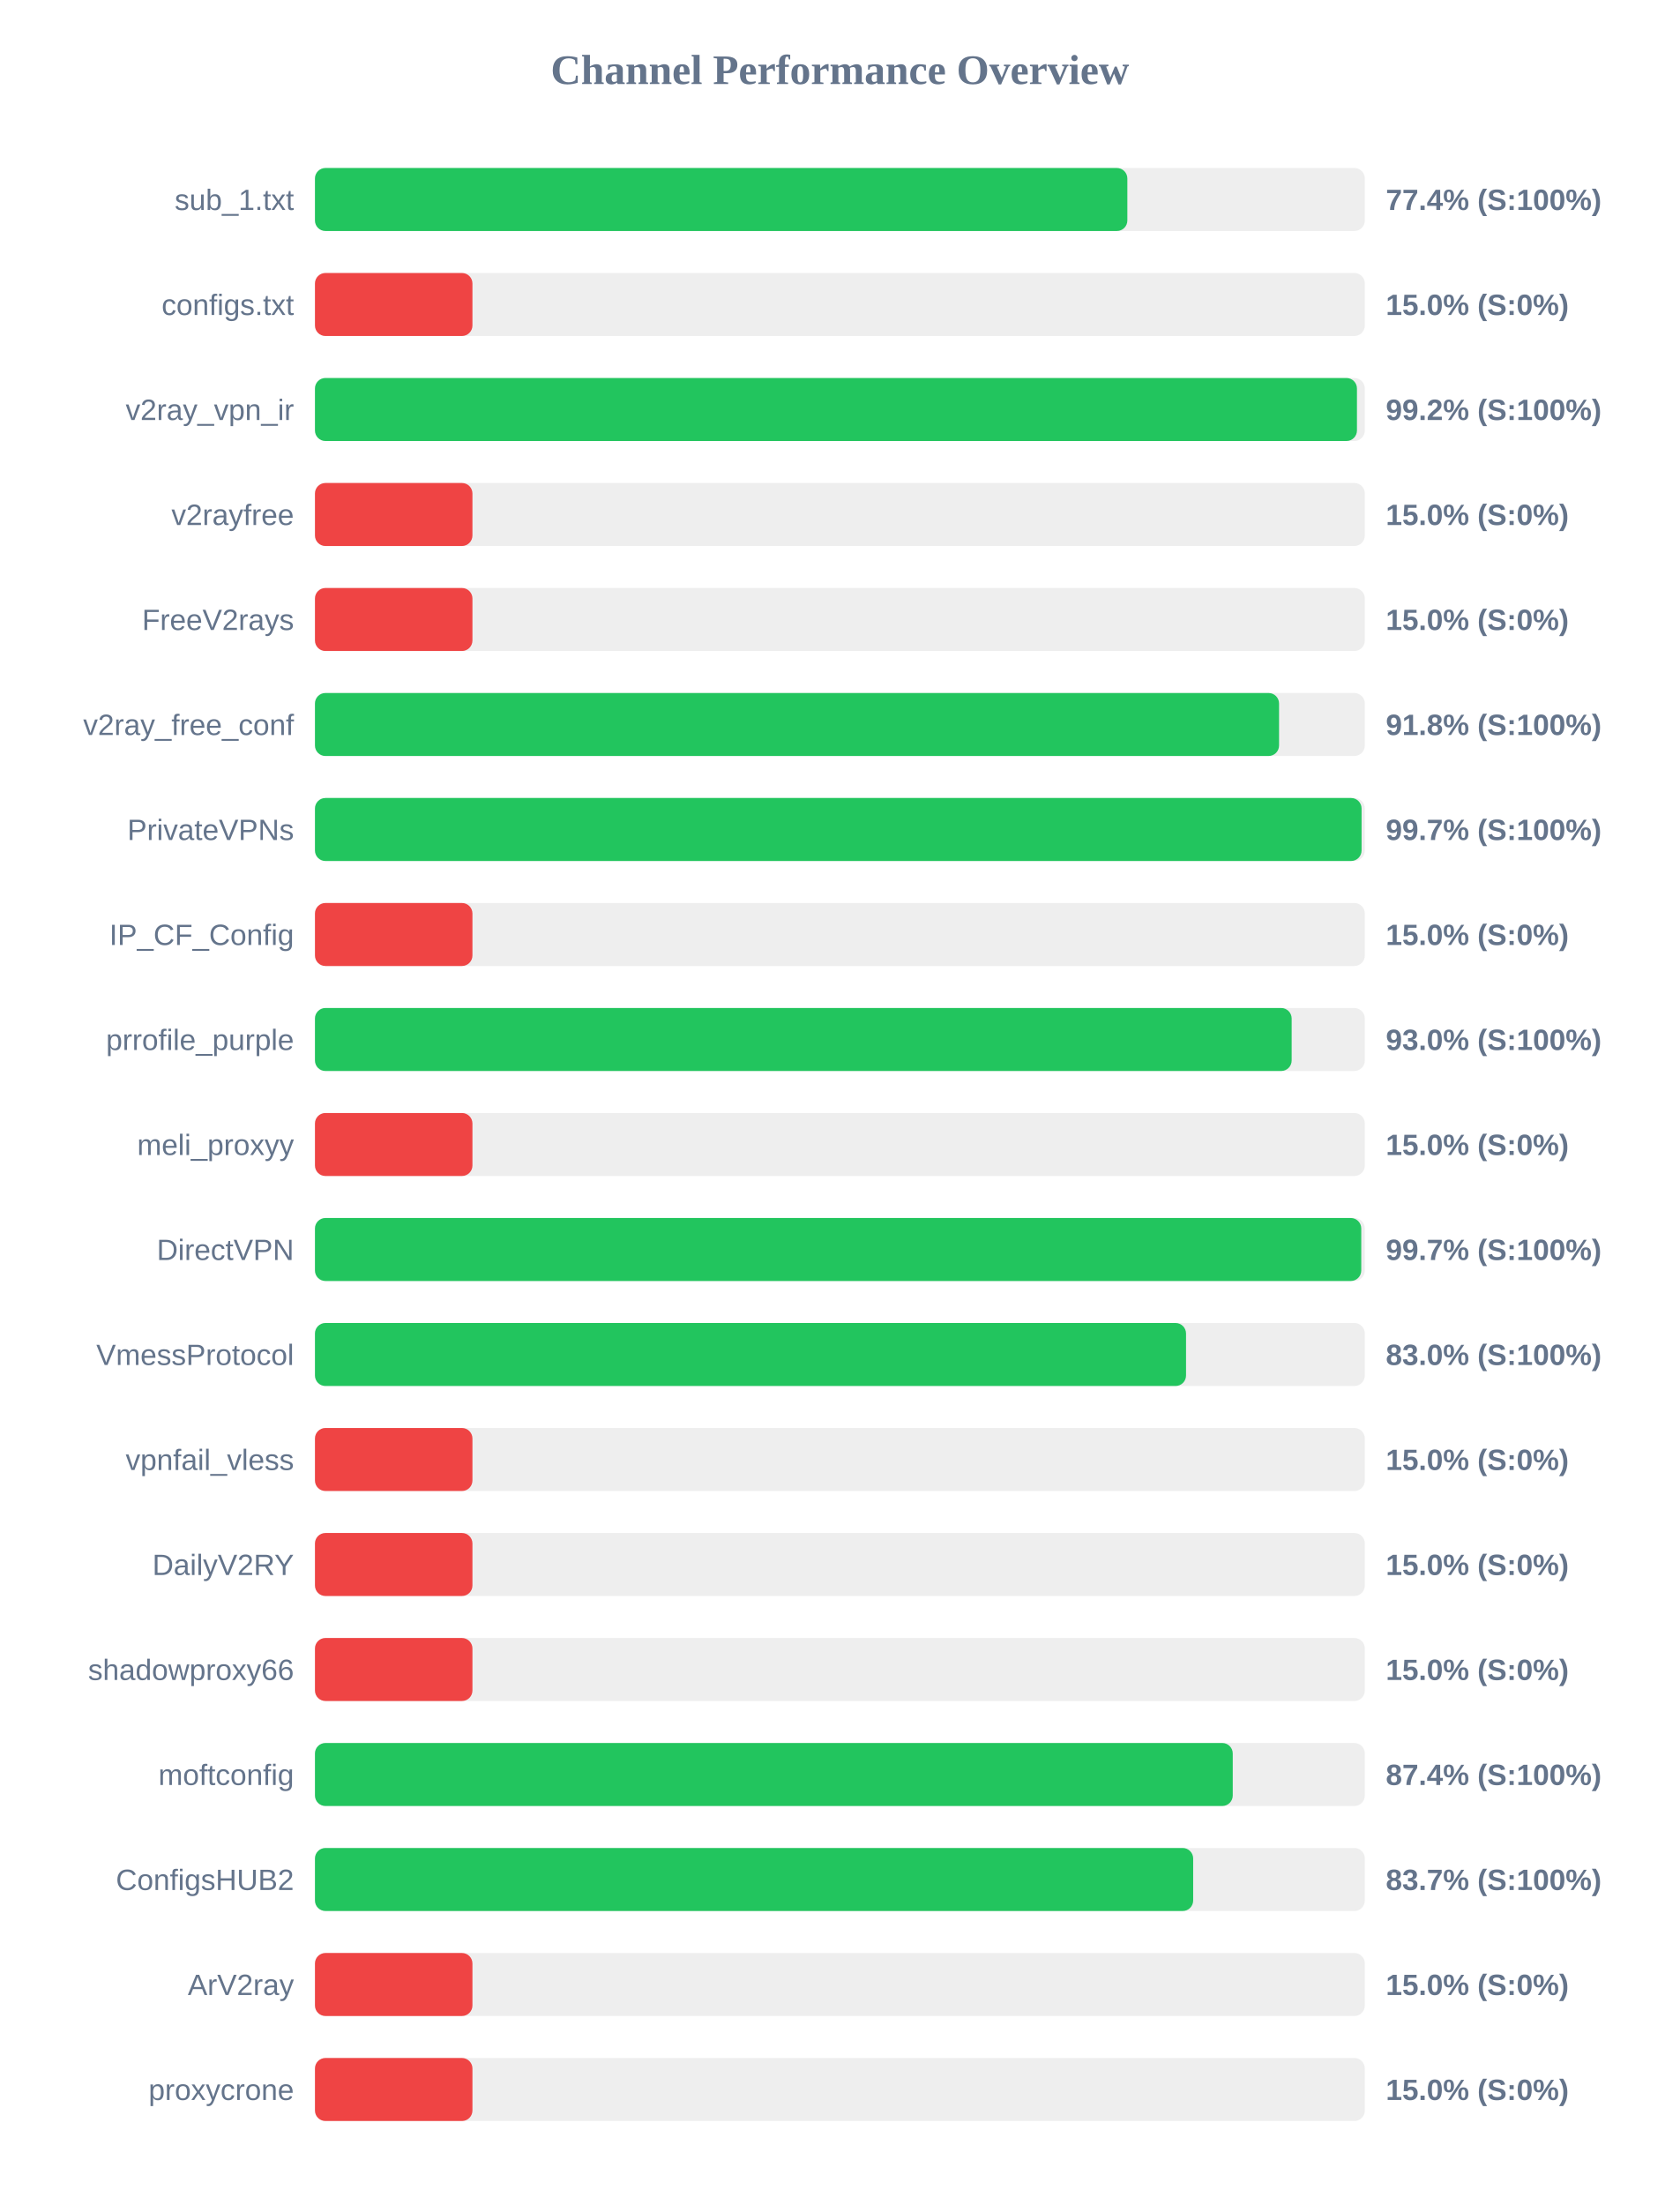
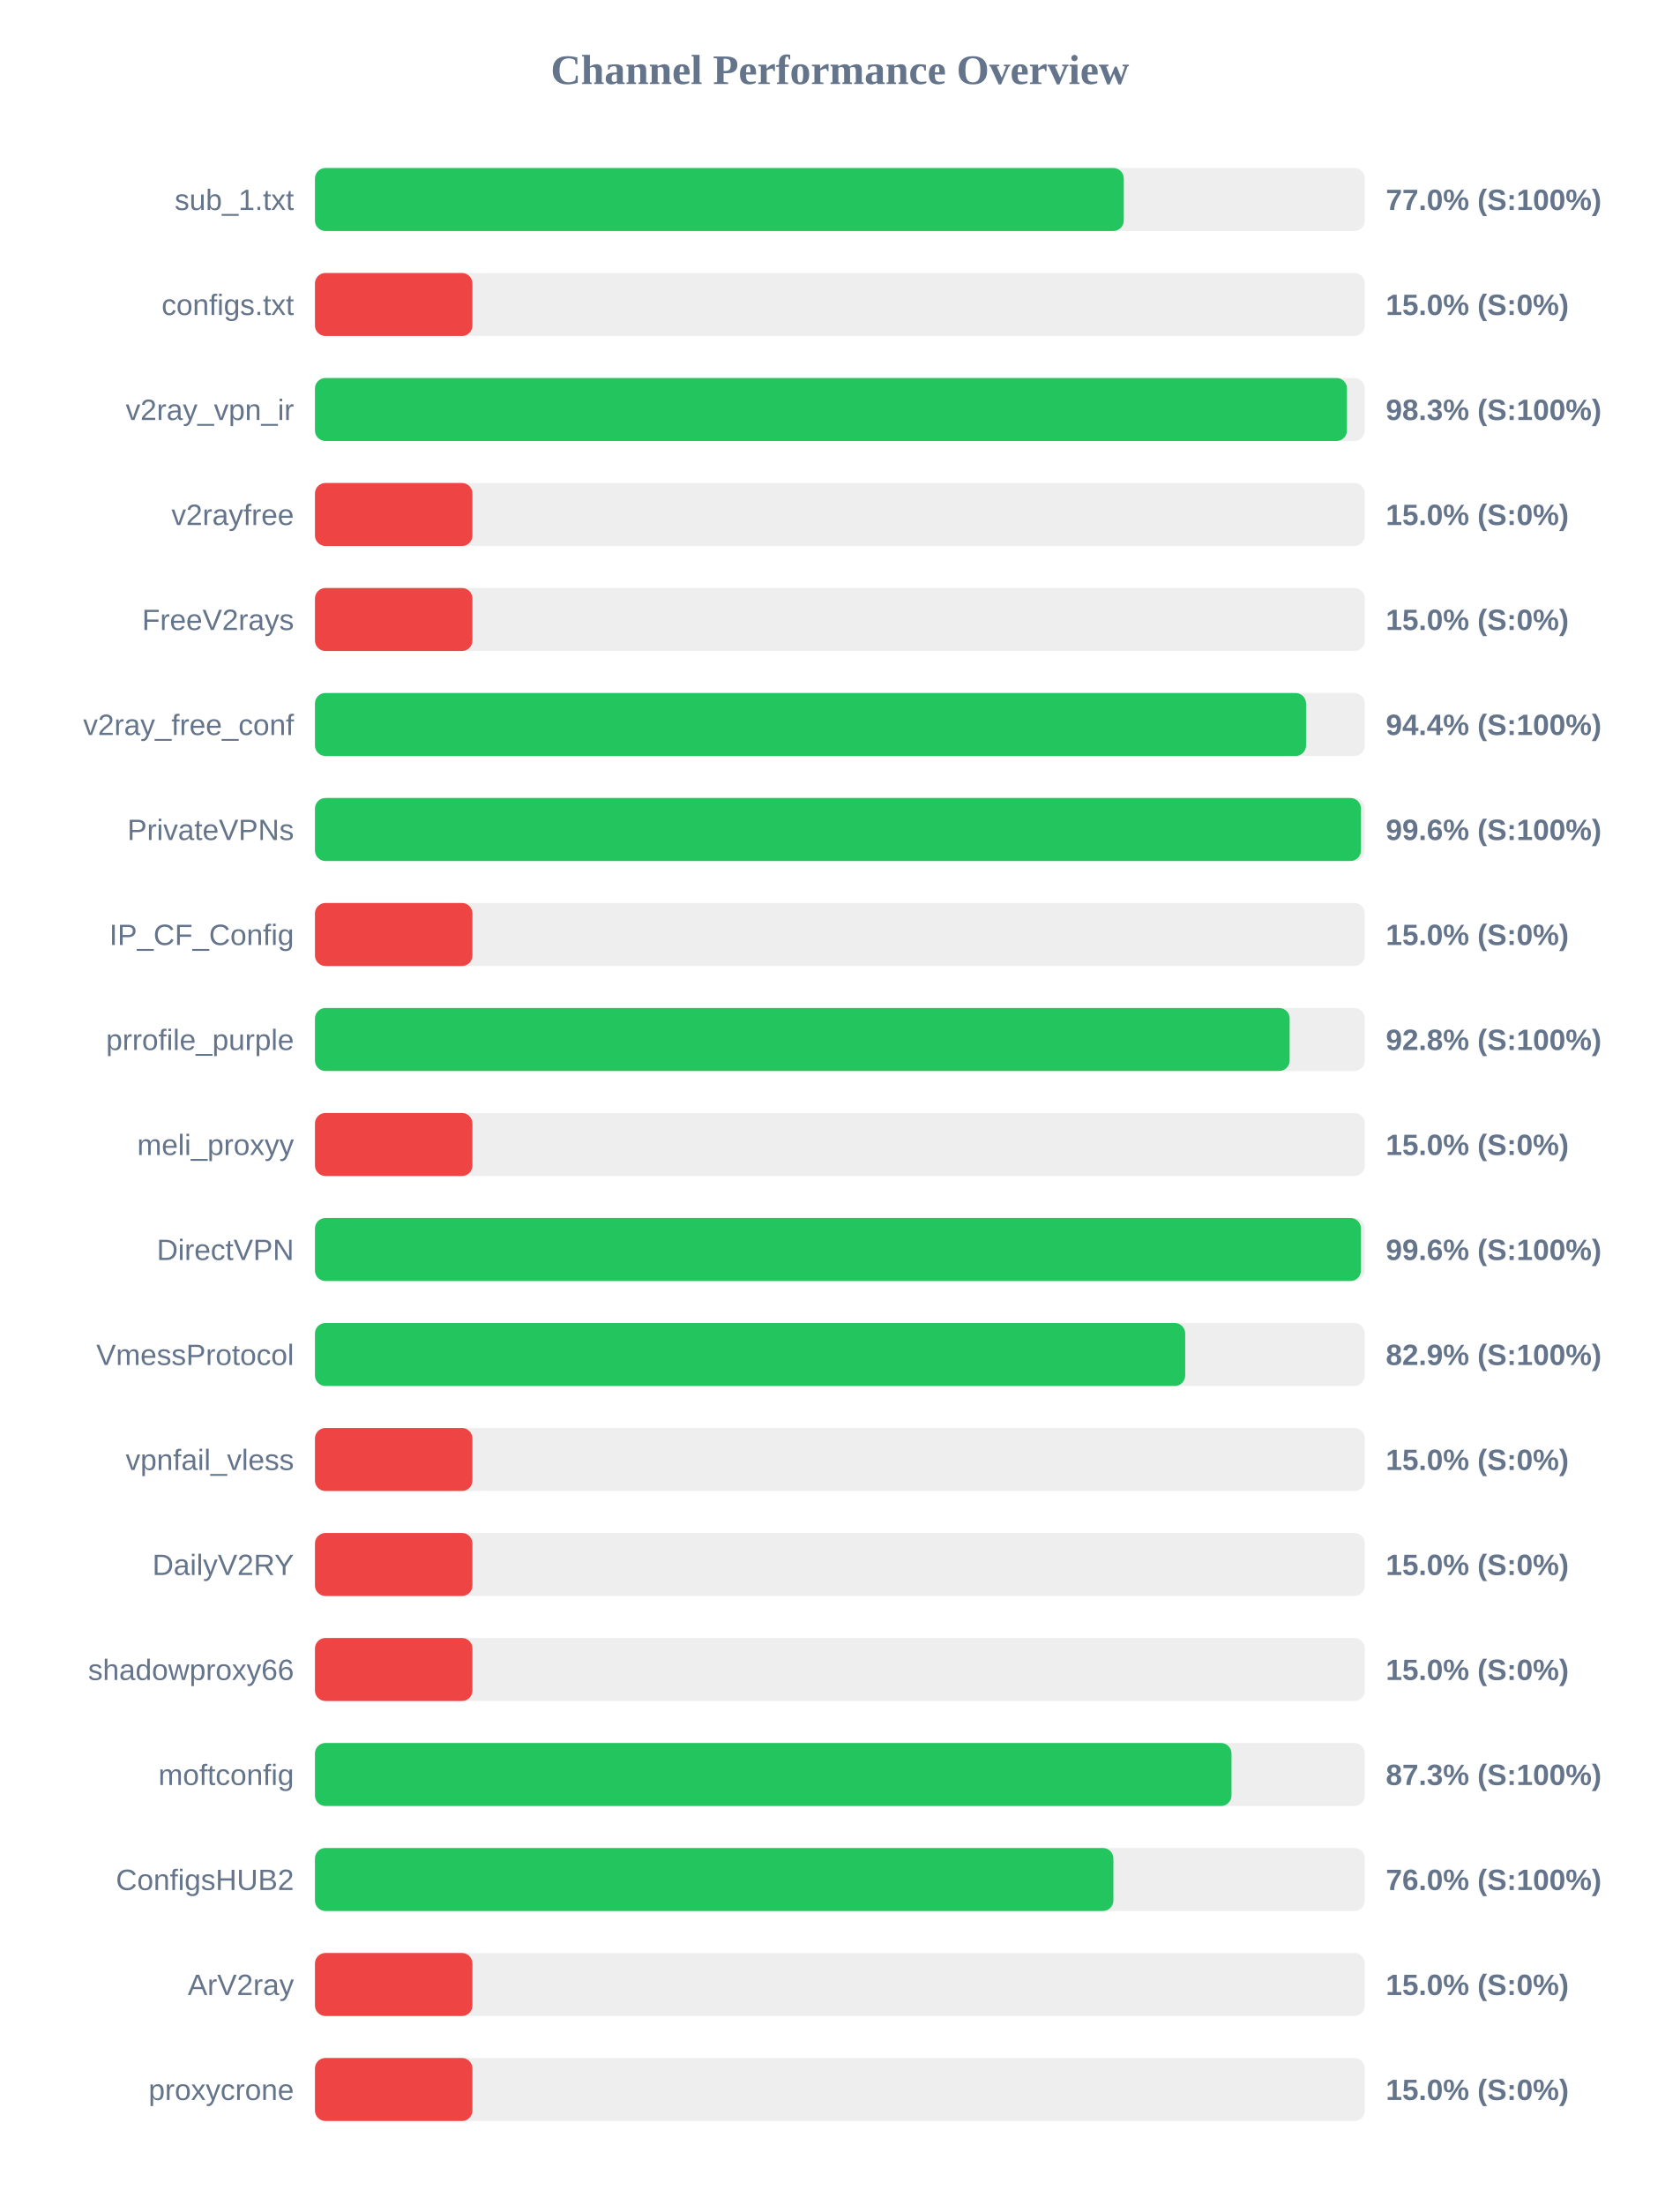
<svg xmlns="http://www.w3.org/2000/svg" width="800" height="1050" version="1.1">
  <style>
        .row { font: 14px Arial; fill: #64748b; }
        .score { font: bold 14px Arial; fill: #64748b; }
    </style>
  <text x="400" y="40" text-anchor="middle" font-size="20px" font-weight="bold" fill="#64748b">Channel Performance Overview</text>
  <rect x="150" y="80" width="500" height="30" fill="#eee" rx="5" />
-   <rect x="150" y="80" width="386.9" height="30" fill="#22c55e" rx="5" />
+   <rect x="150" y="80" width="385.2" height="30" fill="#22c55e" rx="5" />
  <text x="140" y="100" text-anchor="end" class="row">sub_1.txt</text>
-   <text x="660" y="100" text-anchor="start" class="score">77.4% (S:100%)</text>
+   <text x="660" y="100" text-anchor="start" class="score">77.0% (S:100%)</text>
  <rect x="150" y="130" width="500" height="30" fill="#eee" rx="5" />
  <rect x="150" y="130" width="75.0" height="30" fill="#ef4444" rx="5" />
  <text x="140" y="150" text-anchor="end" class="row">configs.txt</text>
  <text x="660" y="150" text-anchor="start" class="score">15.0% (S:0%)</text>
  <rect x="150" y="180" width="500" height="30" fill="#eee" rx="5" />
-   <rect x="150" y="180" width="496.25" height="30" fill="#22c55e" rx="5" />
+   <rect x="150" y="180" width="491.5" height="30" fill="#22c55e" rx="5" />
  <text x="140" y="200" text-anchor="end" class="row">v2ray_vpn_ir</text>
-   <text x="660" y="200" text-anchor="start" class="score">99.2% (S:100%)</text>
+   <text x="660" y="200" text-anchor="start" class="score">98.3% (S:100%)</text>
  <rect x="150" y="230" width="500" height="30" fill="#eee" rx="5" />
  <rect x="150" y="230" width="75.0" height="30" fill="#ef4444" rx="5" />
  <text x="140" y="250" text-anchor="end" class="row">v2rayfree</text>
  <text x="660" y="250" text-anchor="start" class="score">15.0% (S:0%)</text>
  <rect x="150" y="280" width="500" height="30" fill="#eee" rx="5" />
  <rect x="150" y="280" width="75.0" height="30" fill="#ef4444" rx="5" />
  <text x="140" y="300" text-anchor="end" class="row">FreeV2rays</text>
  <text x="660" y="300" text-anchor="start" class="score">15.0% (S:0%)</text>
  <rect x="150" y="330" width="500" height="30" fill="#eee" rx="5" />
-   <rect x="150" y="330" width="459.15" height="30" fill="#22c55e" rx="5" />
+   <rect x="150" y="330" width="472.0" height="30" fill="#22c55e" rx="5" />
  <text x="140" y="350" text-anchor="end" class="row">v2ray_free_conf</text>
-   <text x="660" y="350" text-anchor="start" class="score">91.8% (S:100%)</text>
+   <text x="660" y="350" text-anchor="start" class="score">94.4% (S:100%)</text>
  <rect x="150" y="380" width="500" height="30" fill="#eee" rx="5" />
-   <rect x="150" y="380" width="498.45" height="30" fill="#22c55e" rx="5" />
+   <rect x="150" y="380" width="498.15" height="30" fill="#22c55e" rx="5" />
  <text x="140" y="400" text-anchor="end" class="row">PrivateVPNs</text>
-   <text x="660" y="400" text-anchor="start" class="score">99.7% (S:100%)</text>
+   <text x="660" y="400" text-anchor="start" class="score">99.6% (S:100%)</text>
  <rect x="150" y="430" width="500" height="30" fill="#eee" rx="5" />
  <rect x="150" y="430" width="75.0" height="30" fill="#ef4444" rx="5" />
  <text x="140" y="450" text-anchor="end" class="row">IP_CF_Config</text>
  <text x="660" y="450" text-anchor="start" class="score">15.0% (S:0%)</text>
  <rect x="150" y="480" width="500" height="30" fill="#eee" rx="5" />
-   <rect x="150" y="480" width="465.15" height="30" fill="#22c55e" rx="5" />
+   <rect x="150" y="480" width="464.2" height="30" fill="#22c55e" rx="5" />
  <text x="140" y="500" text-anchor="end" class="row">prrofile_purple</text>
-   <text x="660" y="500" text-anchor="start" class="score">93.0% (S:100%)</text>
+   <text x="660" y="500" text-anchor="start" class="score">92.8% (S:100%)</text>
  <rect x="150" y="530" width="500" height="30" fill="#eee" rx="5" />
  <rect x="150" y="530" width="75.0" height="30" fill="#ef4444" rx="5" />
  <text x="140" y="550" text-anchor="end" class="row">meli_proxyy</text>
  <text x="660" y="550" text-anchor="start" class="score">15.0% (S:0%)</text>
  <rect x="150" y="580" width="500" height="30" fill="#eee" rx="5" />
-   <rect x="150" y="580" width="498.3" height="30" fill="#22c55e" rx="5" />
+   <rect x="150" y="580" width="498.15" height="30" fill="#22c55e" rx="5" />
  <text x="140" y="600" text-anchor="end" class="row">DirectVPN</text>
-   <text x="660" y="600" text-anchor="start" class="score">99.7% (S:100%)</text>
+   <text x="660" y="600" text-anchor="start" class="score">99.6% (S:100%)</text>
  <rect x="150" y="630" width="500" height="30" fill="#eee" rx="5" />
-   <rect x="150" y="630" width="414.85" height="30" fill="#22c55e" rx="5" />
+   <rect x="150" y="630" width="414.45" height="30" fill="#22c55e" rx="5" />
  <text x="140" y="650" text-anchor="end" class="row">VmessProtocol</text>
-   <text x="660" y="650" text-anchor="start" class="score">83.0% (S:100%)</text>
+   <text x="660" y="650" text-anchor="start" class="score">82.9% (S:100%)</text>
  <rect x="150" y="680" width="500" height="30" fill="#eee" rx="5" />
  <rect x="150" y="680" width="75.0" height="30" fill="#ef4444" rx="5" />
  <text x="140" y="700" text-anchor="end" class="row">vpnfail_vless</text>
  <text x="660" y="700" text-anchor="start" class="score">15.0% (S:0%)</text>
  <rect x="150" y="730" width="500" height="30" fill="#eee" rx="5" />
  <rect x="150" y="730" width="75.0" height="30" fill="#ef4444" rx="5" />
  <text x="140" y="750" text-anchor="end" class="row">DailyV2RY</text>
  <text x="660" y="750" text-anchor="start" class="score">15.0% (S:0%)</text>
  <rect x="150" y="780" width="500" height="30" fill="#eee" rx="5" />
  <rect x="150" y="780" width="75.0" height="30" fill="#ef4444" rx="5" />
  <text x="140" y="800" text-anchor="end" class="row">shadowproxy66</text>
  <text x="660" y="800" text-anchor="start" class="score">15.0% (S:0%)</text>
  <rect x="150" y="830" width="500" height="30" fill="#eee" rx="5" />
-   <rect x="150" y="830" width="437.1" height="30" fill="#22c55e" rx="5" />
+   <rect x="150" y="830" width="436.5" height="30" fill="#22c55e" rx="5" />
  <text x="140" y="850" text-anchor="end" class="row">moftconfig</text>
-   <text x="660" y="850" text-anchor="start" class="score">87.4% (S:100%)</text>
+   <text x="660" y="850" text-anchor="start" class="score">87.3% (S:100%)</text>
  <rect x="150" y="880" width="500" height="30" fill="#eee" rx="5" />
-   <rect x="150" y="880" width="418.25" height="30" fill="#22c55e" rx="5" />
+   <rect x="150" y="880" width="380.25" height="30" fill="#22c55e" rx="5" />
  <text x="140" y="900" text-anchor="end" class="row">ConfigsHUB2</text>
-   <text x="660" y="900" text-anchor="start" class="score">83.7% (S:100%)</text>
+   <text x="660" y="900" text-anchor="start" class="score">76.0% (S:100%)</text>
  <rect x="150" y="930" width="500" height="30" fill="#eee" rx="5" />
  <rect x="150" y="930" width="75.0" height="30" fill="#ef4444" rx="5" />
  <text x="140" y="950" text-anchor="end" class="row">ArV2ray</text>
  <text x="660" y="950" text-anchor="start" class="score">15.0% (S:0%)</text>
  <rect x="150" y="980" width="500" height="30" fill="#eee" rx="5" />
  <rect x="150" y="980" width="75.0" height="30" fill="#ef4444" rx="5" />
  <text x="140" y="1000" text-anchor="end" class="row">proxycrone</text>
  <text x="660" y="1000" text-anchor="start" class="score">15.0% (S:0%)</text>
</svg>
